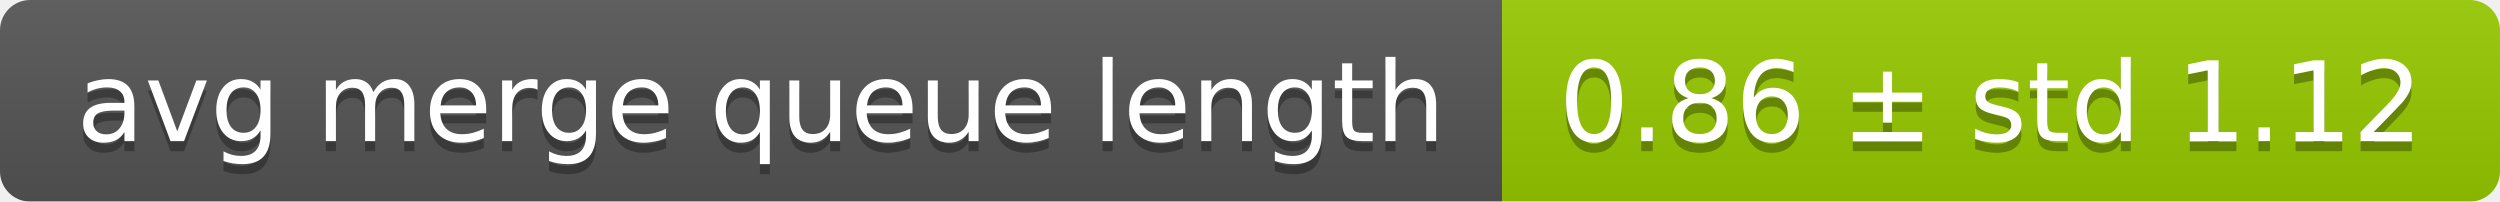
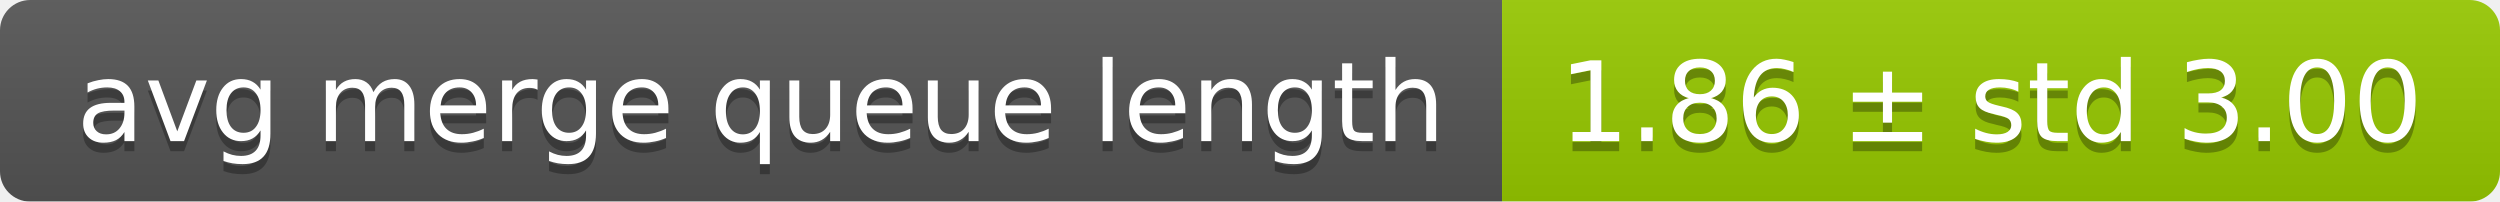
<svg xmlns="http://www.w3.org/2000/svg" width="248" height="20">
  <linearGradient id="smooth" x2="0" y2="100%">
    <stop offset="0" stop-color="#bbb" stop-opacity=".1" />
    <stop offset="1" stop-opacity=".1" />
  </linearGradient>
  <mask id="round">
    <rect width="248" height="20" rx="3" fill="#fff" />
  </mask>
  <g mask="url(#round)">
    <rect width="149" height="20" fill="#555" />
    <rect x="149" width="99" height="20" fill="#97ca00" />
    <rect width="248" height="20" fill="url(#smooth)" />
  </g>
  <g fill="#fff" text-anchor="middle" font-family="DejaVu Sans,Verdana,Geneva,sans-serif" font-size="11">
    <text x="75.5" y="15" fill="#010101" fill-opacity=".3">avg merge queue length</text>
    <text x="75.5" y="14">avg merge queue length</text>
-     <text x="197.5" y="15" fill="#010101" fill-opacity=".3">0.86 ± std 1.12</text>
-     <text x="197.5" y="14">0.86 ± std 1.12</text>
+     <text x="197.5" y="15" fill="#010101" fill-opacity=".3">1.86 ± std 3.00</text>
+     <text x="197.5" y="14">1.86 ± std 3.00</text>
  </g>
</svg>
